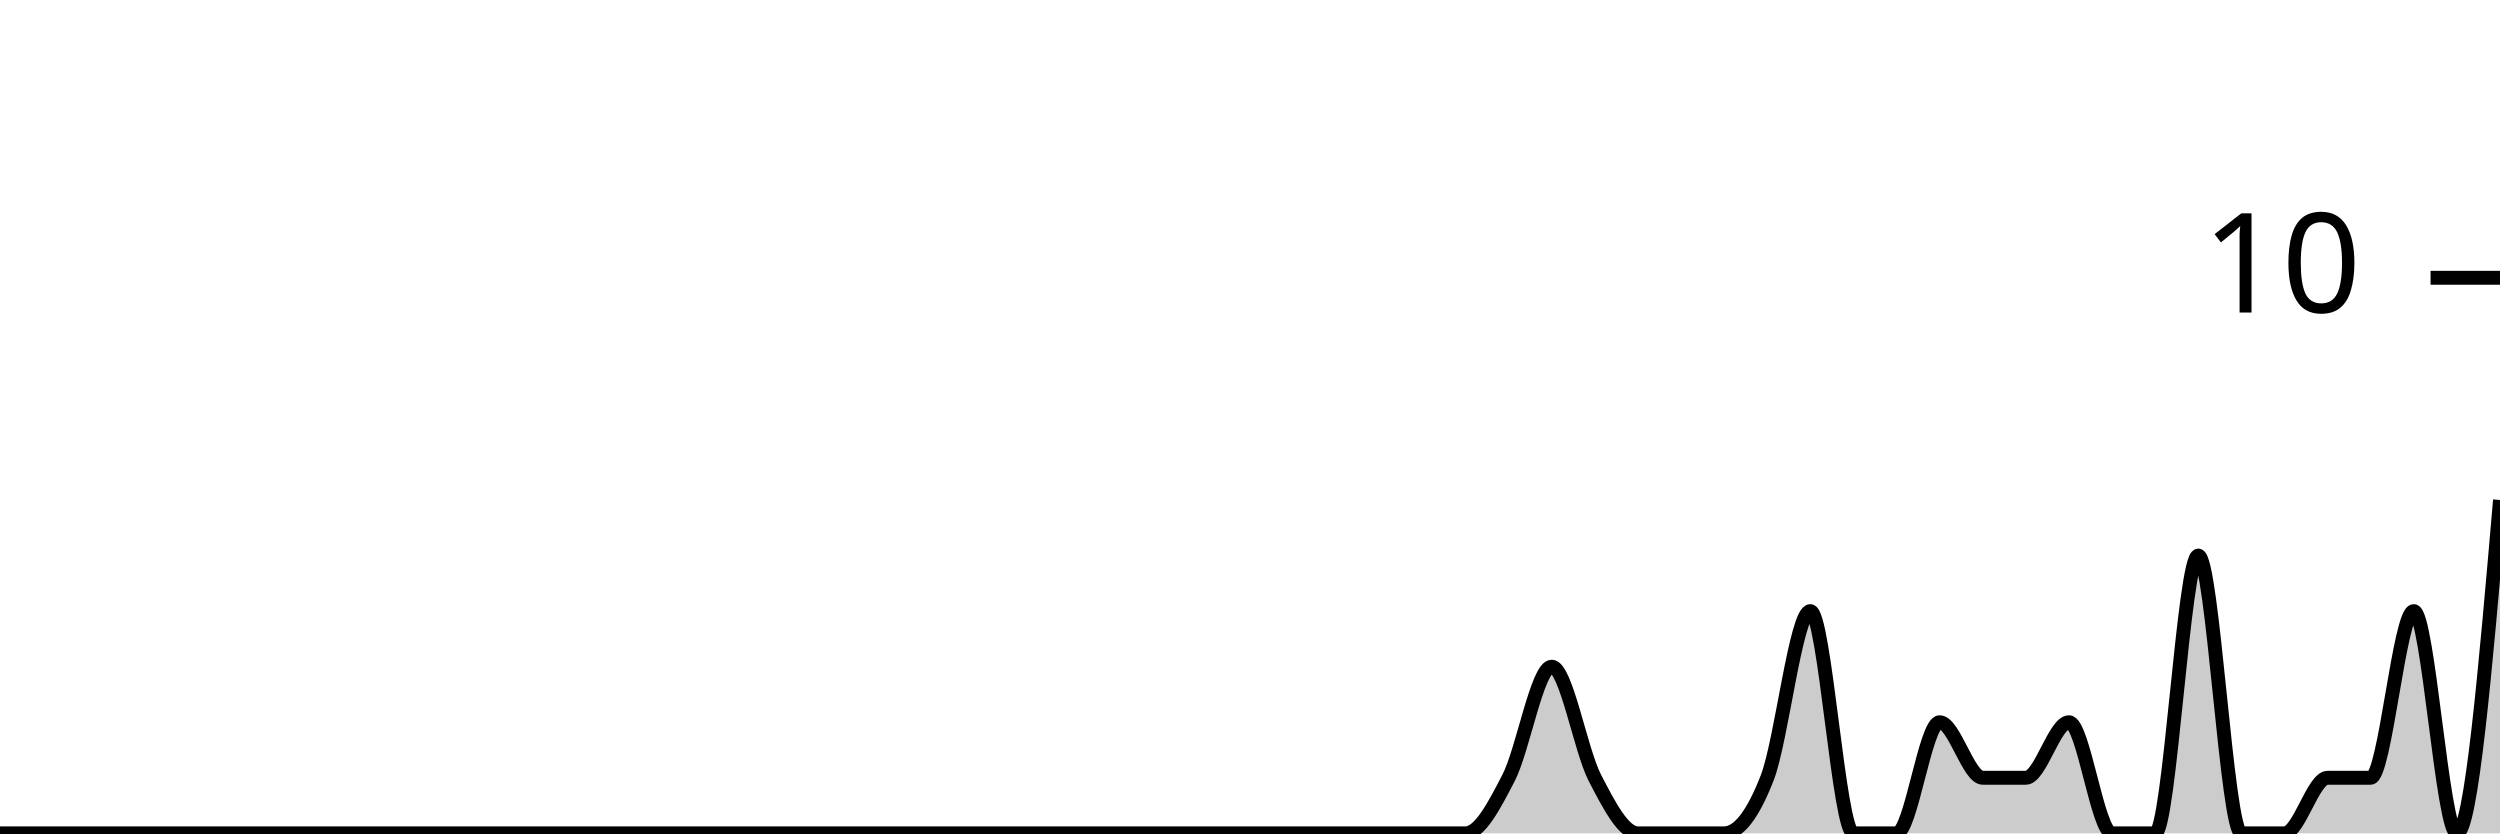
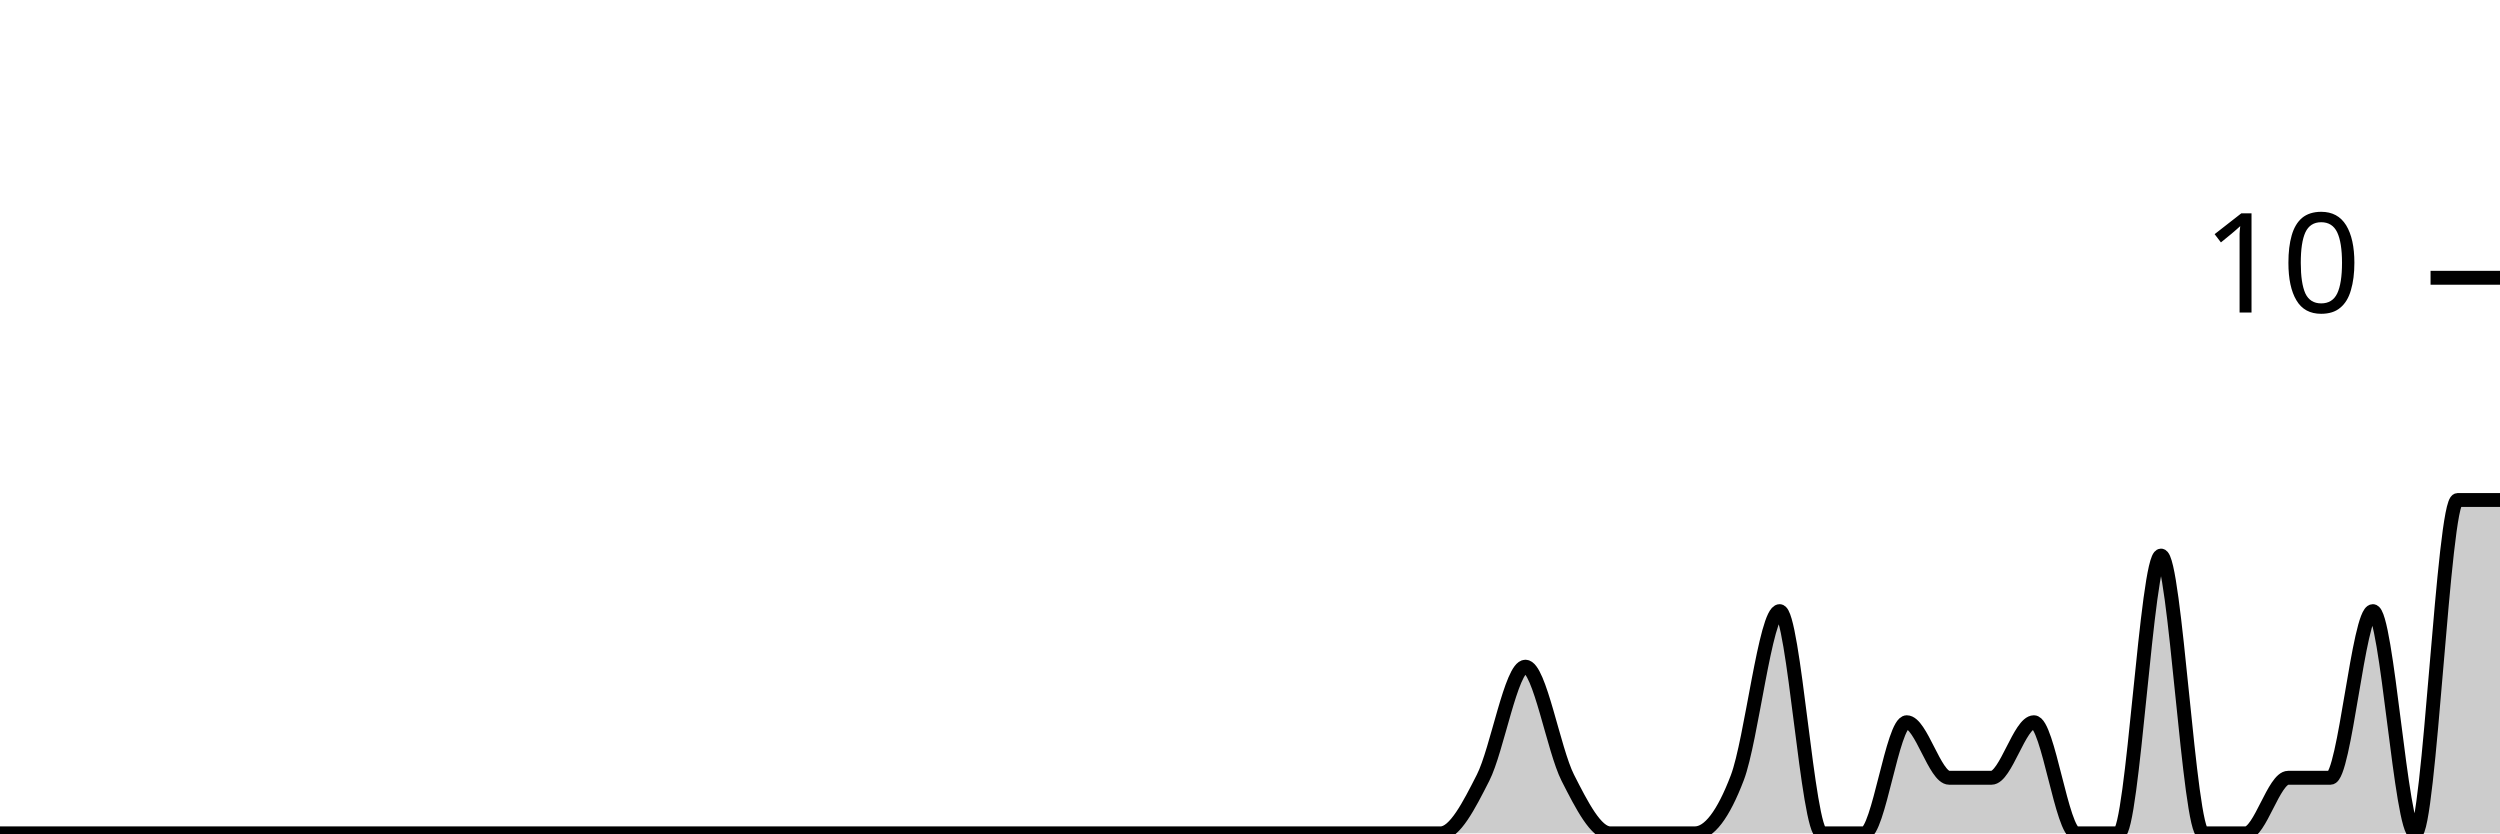
<svg xmlns="http://www.w3.org/2000/svg" viewBox="0 0 180 60">
  <g transform="translate(0,20)">
-     <path class="area" fill="rgba(0, 0, 0, 0.2)" d="M0,40C1.034,40,2.069,40,3.103,40C4.138,40,5.172,40,6.207,40C7.241,40,8.276,40,9.31,40C10.345,40,11.379,40,12.414,40C13.448,40,14.483,40,15.517,40C16.552,40,17.586,40,18.621,40C19.655,40,20.69,40,21.724,40C22.759,40,23.793,40,24.828,40C25.862,40,26.897,40,27.931,40C28.966,40,30,40,31.034,40C32.069,40,33.103,40,34.138,40C35.172,40,36.207,40,37.241,40C38.276,40,39.31,40,40.345,40C41.379,40,42.414,40,43.448,40C44.483,40,45.517,40,46.552,40C47.586,40,48.621,40,49.655,40C50.69,40,51.724,40,52.759,40C53.793,40,54.828,40,55.862,40C56.897,40,57.931,40,58.966,40C60,40,61.034,40,62.069,40C63.103,40,64.138,40,65.172,40C66.207,40,67.241,40,68.276,40C69.31,40,70.345,40,71.379,40C72.414,40,73.448,40,74.483,40C75.517,40,76.552,40,77.586,40C78.621,40,79.655,40,80.69,40C81.724,40,82.759,40,83.793,40C84.828,40,85.862,40,86.897,40C87.931,40,88.966,40,90,40C91.034,40,92.069,40,93.103,40C94.138,40,95.172,40,96.207,40C97.241,40,98.276,40,99.31,40C100.345,40,101.379,40,102.414,40C103.448,40,104.483,40,105.517,40C106.552,40,107.586,38,108.621,36C109.655,34,110.69,28,111.724,28C112.759,28,113.793,34,114.828,36C115.862,38,116.897,40,117.931,40C118.966,40,120,40,121.034,40C122.069,40,123.103,40,124.138,40C125.172,40,126.207,38.667,127.241,36C128.276,33.333,129.31,24,130.345,24C131.379,24,132.414,40,133.448,40C134.483,40,135.517,40,136.552,40C137.586,40,138.621,32,139.655,32C140.69,32,141.724,36,142.759,36C143.793,36,144.828,36,145.862,36C146.897,36,147.931,32,148.966,32C150,32,151.034,40,152.069,40C153.103,40,154.138,40,155.172,40C156.207,40,157.241,20,158.276,20C159.31,20,160.345,40,161.379,40C162.414,40,163.448,40,164.483,40C165.517,40,166.552,36,167.586,36C168.621,36,169.655,36,170.69,36C171.724,36,172.759,24,173.793,24C174.828,24,175.862,40,176.897,40C177.931,40,178.966,28,180,16L180,40C178.966,40,177.931,40,176.897,40C175.862,40,174.828,40,173.793,40C172.759,40,171.724,40,170.69,40C169.655,40,168.621,40,167.586,40C166.552,40,165.517,40,164.483,40C163.448,40,162.414,40,161.379,40C160.345,40,159.31,40,158.276,40C157.241,40,156.207,40,155.172,40C154.138,40,153.103,40,152.069,40C151.034,40,150,40,148.966,40C147.931,40,146.897,40,145.862,40C144.828,40,143.793,40,142.759,40C141.724,40,140.69,40,139.655,40C138.621,40,137.586,40,136.552,40C135.517,40,134.483,40,133.448,40C132.414,40,131.379,40,130.345,40C129.31,40,128.276,40,127.241,40C126.207,40,125.172,40,124.138,40C123.103,40,122.069,40,121.034,40C120,40,118.966,40,117.931,40C116.897,40,115.862,40,114.828,40C113.793,40,112.759,40,111.724,40C110.69,40,109.655,40,108.621,40C107.586,40,106.552,40,105.517,40C104.483,40,103.448,40,102.414,40C101.379,40,100.345,40,99.31,40C98.276,40,97.241,40,96.207,40C95.172,40,94.138,40,93.103,40C92.069,40,91.034,40,90,40C88.966,40,87.931,40,86.897,40C85.862,40,84.828,40,83.793,40C82.759,40,81.724,40,80.69,40C79.655,40,78.621,40,77.586,40C76.552,40,75.517,40,74.483,40C73.448,40,72.414,40,71.379,40C70.345,40,69.31,40,68.276,40C67.241,40,66.207,40,65.172,40C64.138,40,63.103,40,62.069,40C61.034,40,60,40,58.966,40C57.931,40,56.897,40,55.862,40C54.828,40,53.793,40,52.759,40C51.724,40,50.69,40,49.655,40C48.621,40,47.586,40,46.552,40C45.517,40,44.483,40,43.448,40C42.414,40,41.379,40,40.345,40C39.31,40,38.276,40,37.241,40C36.207,40,35.172,40,34.138,40C33.103,40,32.069,40,31.034,40C30,40,28.966,40,27.931,40C26.897,40,25.862,40,24.828,40C23.793,40,22.759,40,21.724,40C20.69,40,19.655,40,18.621,40C17.586,40,16.552,40,15.517,40C14.483,40,13.448,40,12.414,40C11.379,40,10.345,40,9.31,40C8.276,40,7.241,40,6.207,40C5.172,40,4.138,40,3.103,40C2.069,40,1.034,40,0,40Z" />
-     <path class="line" stroke="black" fill="none" d="M0,40C1.034,40,2.069,40,3.103,40C4.138,40,5.172,40,6.207,40C7.241,40,8.276,40,9.31,40C10.345,40,11.379,40,12.414,40C13.448,40,14.483,40,15.517,40C16.552,40,17.586,40,18.621,40C19.655,40,20.69,40,21.724,40C22.759,40,23.793,40,24.828,40C25.862,40,26.897,40,27.931,40C28.966,40,30,40,31.034,40C32.069,40,33.103,40,34.138,40C35.172,40,36.207,40,37.241,40C38.276,40,39.31,40,40.345,40C41.379,40,42.414,40,43.448,40C44.483,40,45.517,40,46.552,40C47.586,40,48.621,40,49.655,40C50.69,40,51.724,40,52.759,40C53.793,40,54.828,40,55.862,40C56.897,40,57.931,40,58.966,40C60,40,61.034,40,62.069,40C63.103,40,64.138,40,65.172,40C66.207,40,67.241,40,68.276,40C69.31,40,70.345,40,71.379,40C72.414,40,73.448,40,74.483,40C75.517,40,76.552,40,77.586,40C78.621,40,79.655,40,80.69,40C81.724,40,82.759,40,83.793,40C84.828,40,85.862,40,86.897,40C87.931,40,88.966,40,90,40C91.034,40,92.069,40,93.103,40C94.138,40,95.172,40,96.207,40C97.241,40,98.276,40,99.31,40C100.345,40,101.379,40,102.414,40C103.448,40,104.483,40,105.517,40C106.552,40,107.586,38,108.621,36C109.655,34,110.69,28,111.724,28C112.759,28,113.793,34,114.828,36C115.862,38,116.897,40,117.931,40C118.966,40,120,40,121.034,40C122.069,40,123.103,40,124.138,40C125.172,40,126.207,38.667,127.241,36C128.276,33.333,129.31,24,130.345,24C131.379,24,132.414,40,133.448,40C134.483,40,135.517,40,136.552,40C137.586,40,138.621,32,139.655,32C140.69,32,141.724,36,142.759,36C143.793,36,144.828,36,145.862,36C146.897,36,147.931,32,148.966,32C150,32,151.034,40,152.069,40C153.103,40,154.138,40,155.172,40C156.207,40,157.241,20,158.276,20C159.31,20,160.345,40,161.379,40C162.414,40,163.448,40,164.483,40C165.517,40,166.552,36,167.586,36C168.621,36,169.655,36,170.69,36C171.724,36,172.759,24,173.793,24C174.828,24,175.862,40,176.897,40C177.931,40,178.966,28,180,16" />
+     <path class="area" fill="rgba(0, 0, 0, 0.2)" d="M0,40C1.017,40,2.034,40,3.051,40C4.068,40,5.085,40,6.102,40C7.119,40,8.136,40,9.153,40C10.169,40,11.186,40,12.203,40C13.22,40,14.237,40,15.254,40C16.271,40,17.288,40,18.305,40C19.322,40,20.339,40,21.356,40C22.373,40,23.39,40,24.407,40C25.424,40,26.441,40,27.458,40C28.475,40,29.492,40,30.508,40C31.525,40,32.542,40,33.559,40C34.576,40,35.593,40,36.61,40C37.627,40,38.644,40,39.661,40C40.678,40,41.695,40,42.712,40C43.729,40,44.746,40,45.763,40C46.78,40,47.797,40,48.814,40C49.831,40,50.847,40,51.864,40C52.881,40,53.898,40,54.915,40C55.932,40,56.949,40,57.966,40C58.983,40,60,40,61.017,40C62.034,40,63.051,40,64.068,40C65.085,40,66.102,40,67.119,40C68.136,40,69.153,40,70.169,40C71.186,40,72.203,40,73.22,40C74.237,40,75.254,40,76.271,40C77.288,40,78.305,40,79.322,40C80.339,40,81.356,40,82.373,40C83.39,40,84.407,40,85.424,40C86.441,40,87.458,40,88.475,40C89.492,40,90.508,40,91.525,40C92.542,40,93.559,40,94.576,40C95.593,40,96.61,40,97.627,40C98.644,40,99.661,40,100.678,40C101.695,40,102.712,40,103.729,40C104.746,40,105.763,38,106.78,36C107.797,34,108.814,28,109.831,28C110.847,28,111.864,34,112.881,36C113.898,38,114.915,40,115.932,40C116.949,40,117.966,40,118.983,40C120,40,121.017,40,122.034,40C123.051,40,124.068,38.667,125.085,36C126.102,33.333,127.119,24,128.136,24C129.153,24,130.169,40,131.186,40C132.203,40,133.22,40,134.237,40C135.254,40,136.271,32,137.288,32C138.305,32,139.322,36,140.339,36C141.356,36,142.373,36,143.39,36C144.407,36,145.424,32,146.441,32C147.458,32,148.475,40,149.492,40C150.508,40,151.525,40,152.542,40C153.559,40,154.576,20,155.593,20C156.61,20,157.627,40,158.644,40C159.661,40,160.678,40,161.695,40C162.712,40,163.729,36,164.746,36C165.763,36,166.78,36,167.797,36C168.814,36,169.831,24,170.847,24C171.864,24,172.881,40,173.898,40C174.915,40,175.932,16,176.949,16C177.966,16,178.983,16,180,16L180,40C178.983,40,177.966,40,176.949,40C175.932,40,174.915,40,173.898,40C172.881,40,171.864,40,170.847,40C169.831,40,168.814,40,167.797,40C166.78,40,165.763,40,164.746,40C163.729,40,162.712,40,161.695,40C160.678,40,159.661,40,158.644,40C157.627,40,156.61,40,155.593,40C154.576,40,153.559,40,152.542,40C151.525,40,150.508,40,149.492,40C148.475,40,147.458,40,146.441,40C145.424,40,144.407,40,143.39,40C142.373,40,141.356,40,140.339,40C139.322,40,138.305,40,137.288,40C136.271,40,135.254,40,134.237,40C133.22,40,132.203,40,131.186,40C130.169,40,129.153,40,128.136,40C127.119,40,126.102,40,125.085,40C124.068,40,123.051,40,122.034,40C121.017,40,120,40,118.983,40C117.966,40,116.949,40,115.932,40C114.915,40,113.898,40,112.881,40C111.864,40,110.847,40,109.831,40C108.814,40,107.797,40,106.78,40C105.763,40,104.746,40,103.729,40C102.712,40,101.695,40,100.678,40C99.661,40,98.644,40,97.627,40C96.61,40,95.593,40,94.576,40C93.559,40,92.542,40,91.525,40C90.508,40,89.492,40,88.475,40C87.458,40,86.441,40,85.424,40C84.407,40,83.39,40,82.373,40C81.356,40,80.339,40,79.322,40C78.305,40,77.288,40,76.271,40C75.254,40,74.237,40,73.22,40C72.203,40,71.186,40,70.169,40C69.153,40,68.136,40,67.119,40C66.102,40,65.085,40,64.068,40C63.051,40,62.034,40,61.017,40C60,40,58.983,40,57.966,40C56.949,40,55.932,40,54.915,40C53.898,40,52.881,40,51.864,40C50.847,40,49.831,40,48.814,40C47.797,40,46.78,40,45.763,40C44.746,40,43.729,40,42.712,40C41.695,40,40.678,40,39.661,40C38.644,40,37.627,40,36.61,40C35.593,40,34.576,40,33.559,40C32.542,40,31.525,40,30.508,40C29.492,40,28.475,40,27.458,40C26.441,40,25.424,40,24.407,40C23.39,40,22.373,40,21.356,40C20.339,40,19.322,40,18.305,40C17.288,40,16.271,40,15.254,40C14.237,40,13.22,40,12.203,40C11.186,40,10.169,40,9.153,40C8.136,40,7.119,40,6.102,40C5.085,40,4.068,40,3.051,40C2.034,40,1.017,40,0,40Z" />
+     <path class="line" stroke="black" fill="none" d="M0,40C1.017,40,2.034,40,3.051,40C4.068,40,5.085,40,6.102,40C7.119,40,8.136,40,9.153,40C10.169,40,11.186,40,12.203,40C13.22,40,14.237,40,15.254,40C16.271,40,17.288,40,18.305,40C19.322,40,20.339,40,21.356,40C22.373,40,23.39,40,24.407,40C25.424,40,26.441,40,27.458,40C28.475,40,29.492,40,30.508,40C31.525,40,32.542,40,33.559,40C34.576,40,35.593,40,36.61,40C37.627,40,38.644,40,39.661,40C40.678,40,41.695,40,42.712,40C43.729,40,44.746,40,45.763,40C46.78,40,47.797,40,48.814,40C49.831,40,50.847,40,51.864,40C52.881,40,53.898,40,54.915,40C55.932,40,56.949,40,57.966,40C58.983,40,60,40,61.017,40C62.034,40,63.051,40,64.068,40C65.085,40,66.102,40,67.119,40C68.136,40,69.153,40,70.169,40C71.186,40,72.203,40,73.22,40C74.237,40,75.254,40,76.271,40C77.288,40,78.305,40,79.322,40C80.339,40,81.356,40,82.373,40C83.39,40,84.407,40,85.424,40C86.441,40,87.458,40,88.475,40C89.492,40,90.508,40,91.525,40C92.542,40,93.559,40,94.576,40C95.593,40,96.61,40,97.627,40C98.644,40,99.661,40,100.678,40C101.695,40,102.712,40,103.729,40C104.746,40,105.763,38,106.78,36C107.797,34,108.814,28,109.831,28C110.847,28,111.864,34,112.881,36C113.898,38,114.915,40,115.932,40C116.949,40,117.966,40,118.983,40C120,40,121.017,40,122.034,40C123.051,40,124.068,38.667,125.085,36C126.102,33.333,127.119,24,128.136,24C129.153,24,130.169,40,131.186,40C132.203,40,133.22,40,134.237,40C135.254,40,136.271,32,137.288,32C138.305,32,139.322,36,140.339,36C141.356,36,142.373,36,143.39,36C144.407,36,145.424,32,146.441,32C147.458,32,148.475,40,149.492,40C150.508,40,151.525,40,152.542,40C153.559,40,154.576,20,155.593,20C156.61,20,157.627,40,158.644,40C159.661,40,160.678,40,161.695,40C162.712,40,163.729,36,164.746,36C165.763,36,166.78,36,167.797,36C168.814,36,169.831,24,170.847,24C171.864,24,172.881,40,173.898,40C174.915,40,175.932,16,176.949,16C177.966,16,178.983,16,180,16" />
    <path class="axis-ceiling" stroke-width="1" stroke="black" fill="none" d="M175,0L180,0" />
    <text class="axis-ceiling-label" font-family="sans-serif" text-anchor="end" font-size="10px" x="170" y="2.5">10</text>
  </g>
</svg>
